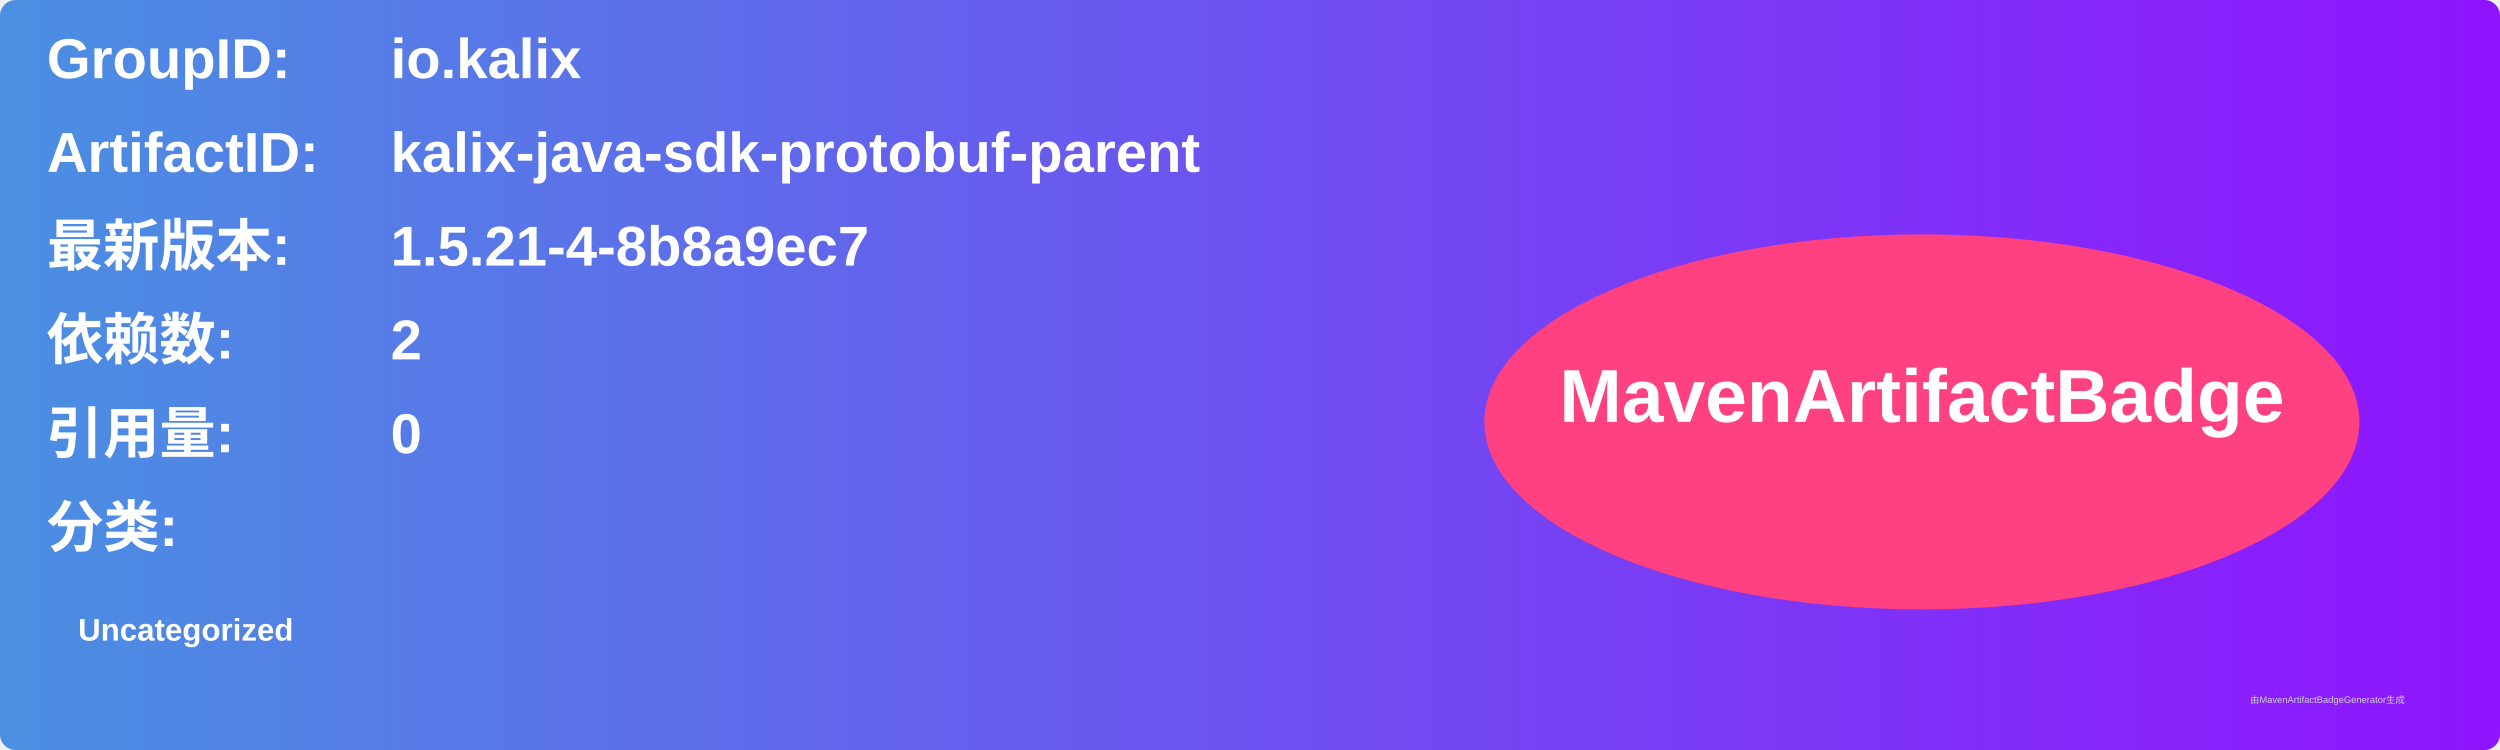
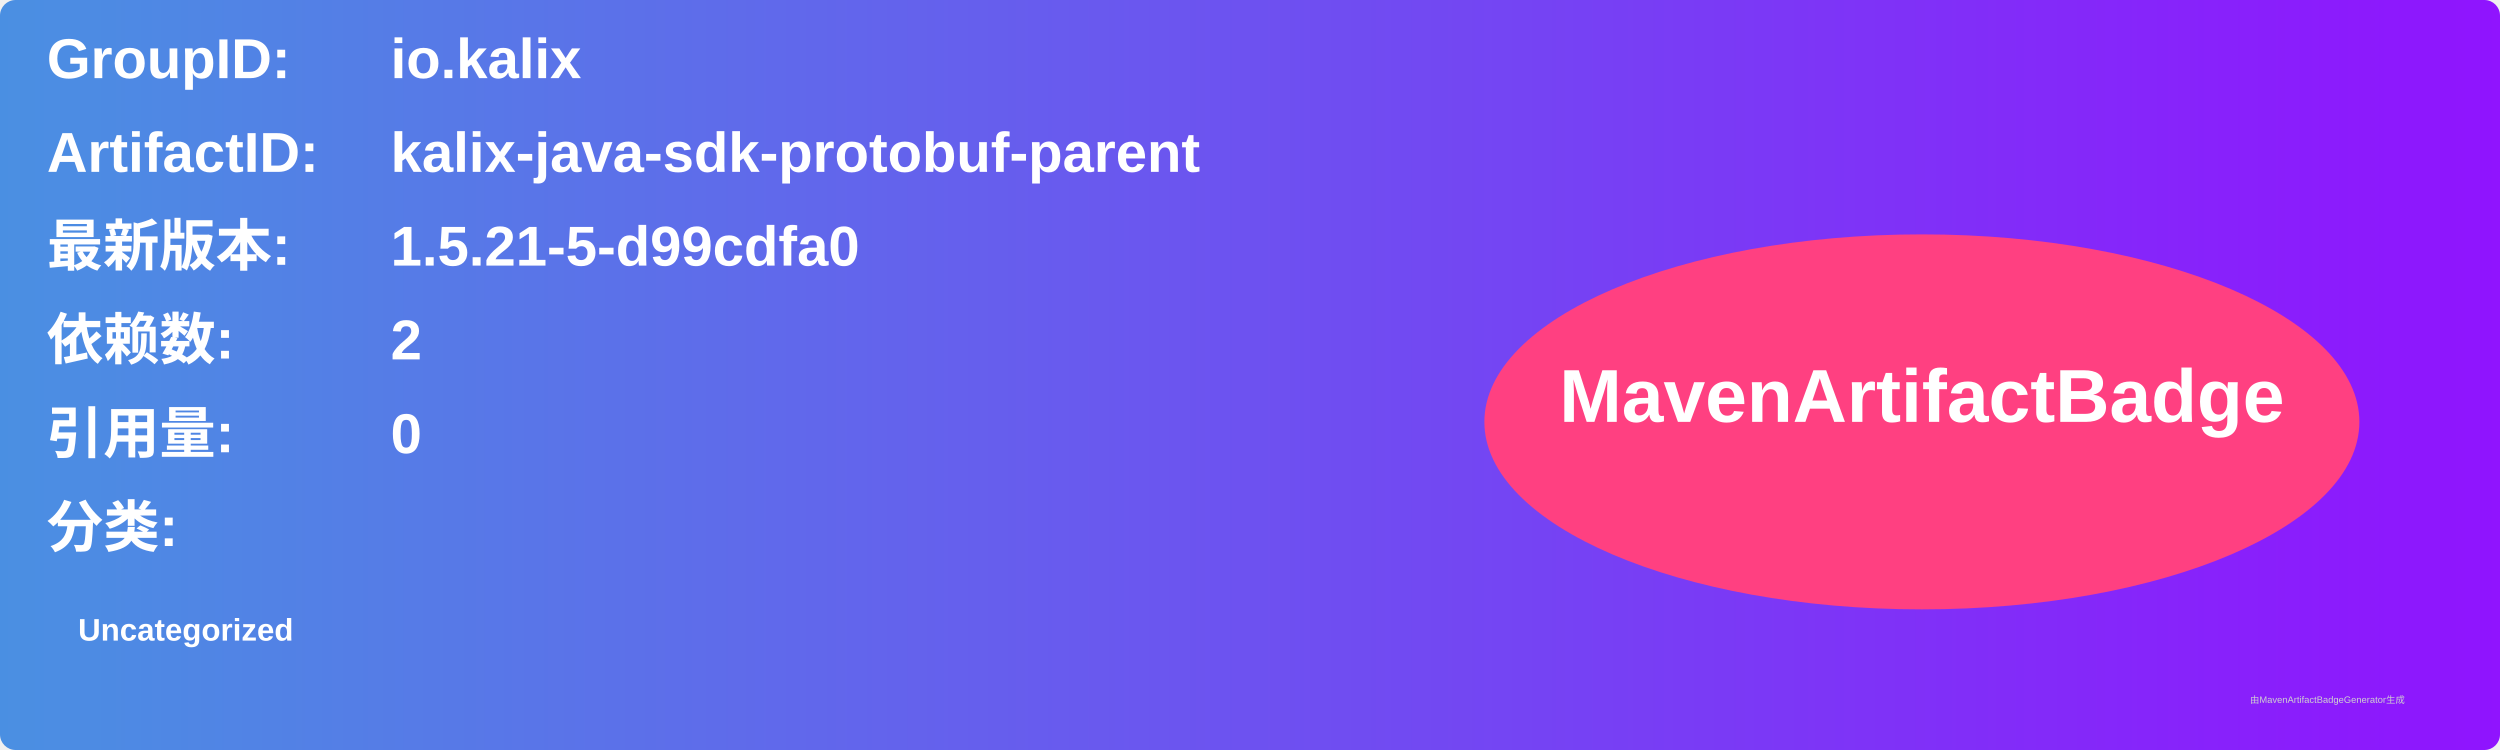
<svg xmlns="http://www.w3.org/2000/svg" width="800" height="240" viewBox="0 0 800 240">
  <linearGradient id="grad" x1="0%" y1="0%" x2="100%" y2="0%">
    <stop offset="0%" stop-color="#4a90e2" />
    <stop offset="100%" stop-color="#9013fe" />
  </linearGradient>
  <rect width="100%" height="100%" rx="5" ry="5" fill="url(#grad)" />
  <g transform="translate(15, 15)">
    <text x="0" y="10" font-family="Arial" font-size="18" fill="white" font-weight="bold" width="260">GroupID:</text>
    <text x="110" y="10" font-family="Arial" font-size="18" fill="white" font-weight="bold" width="460">io.kalix</text>
    <text x="0" y="40" font-family="Arial" font-size="18" fill="white" font-weight="bold" width="260">ArtifactID:</text>
    <text x="110" y="40" font-family="Arial" font-size="18" fill="white" font-weight="bold" width="460">kalix-java-sdk-protobuf-parent</text>
    <text x="0" y="70" font-family="Arial" font-size="18" fill="white" font-weight="bold">最新版本:</text>
    <text x="110" y="70" font-family="Arial" font-size="18" fill="white" font-weight="bold">
-       <tspan font-weight="bold">1.5.21-4-8b8a9ec7</tspan>
+       <tspan font-weight="bold">1.5.21-5-d99cdfa0</tspan>
    </text>
    <text x="0" y="100" font-family="Arial" font-size="18" fill="white" font-weight="bold">依赖数: </text>
    <text x="110" y="100" font-family="Arial" font-size="18" fill="white">
      <tspan font-weight="bold">2</tspan>
    </text>
    <text x="0" y="130" font-family="Arial" font-size="18" fill="white" font-weight="bold">引用量: </text>
    <text x="110" y="130" font-family="Arial" font-size="18" fill="white">
      <tspan font-weight="bold">0</tspan>
    </text>
    <text x="0" y="160" font-family="Arial" font-size="18" fill="white" font-weight="bold">分类:</text>
    <text x="10" y="190" font-family="Arial" font-size="10" fill="white">
      <tspan font-weight="bold">Uncategorized</tspan>
    </text>
    <ellipse cx="600" cy="120" rx="140" ry="60" fill="#ff4081" />
    <text x="600" y="120" text-anchor="middle" font-family="Arial" font-size="24" fill="white" font-weight="bold">MavenArtifactBadge</text>
  </g>
  <text x="720" y="225" font-family="Arial" font-size="3" fill="#d0d0d0">由MavenArtifactBadgeGenerator生成</text>
</svg>
